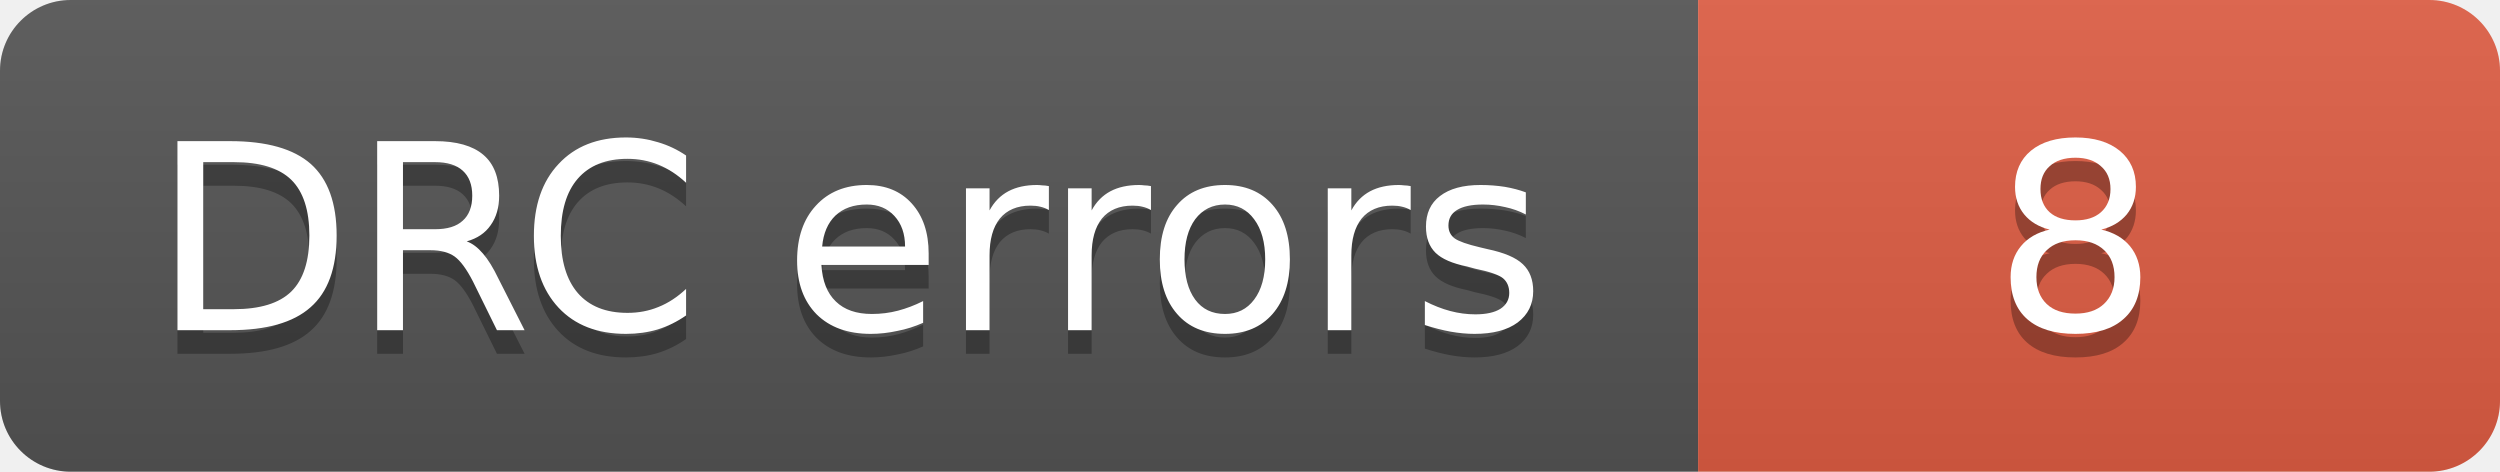
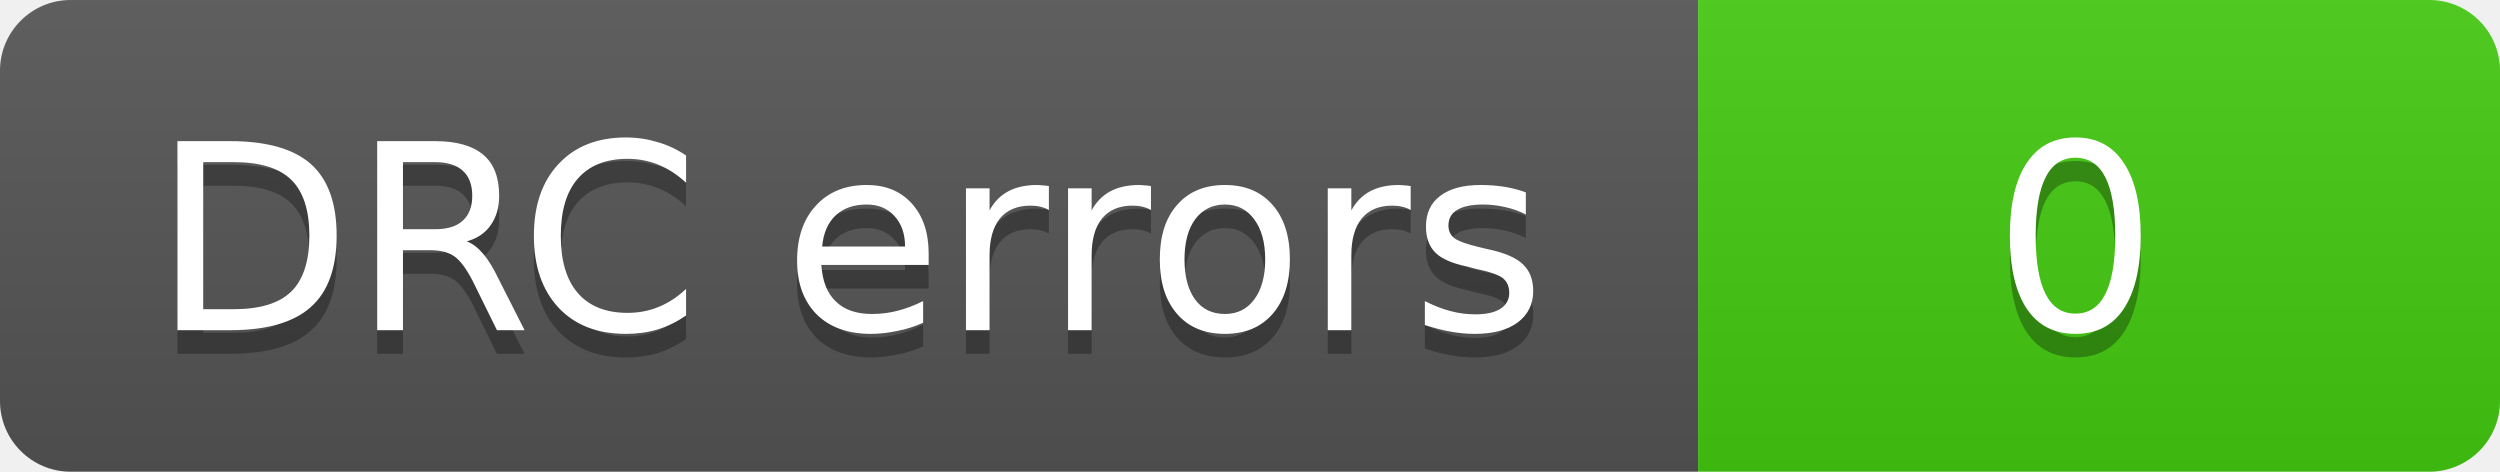
- <svg xmlns="http://www.w3.org/2000/svg" width="106" height="20" role="img" aria-label="DRC errors: 8">
+ <svg xmlns="http://www.w3.org/2000/svg" width="106" height="20" role="img" aria-label="DRC errors: 0">
  <linearGradient id="s" x2="0" y2="100%">
    <stop offset="0" stop-color="#bbb" stop-opacity=".1" />
    <stop offset="1" stop-opacity=".1" />
  </linearGradient>
  <clipPath id="r">
    <rect width="106" height="20" rx="3" fill="#fff" />
  </clipPath>
  <g clip-path="url(#r)">
    <rect width="72" height="20" fill="#555" />
-     <rect x="72" width="34" height="20" fill="#e05d44" />
+     <rect x="72" width="34" height="20" fill="#4c1" />
    <rect width="106" height="20" fill="url(#s)" />
  </g>
  <g fill="#fff" text-anchor="middle" font-family="Verdana,Geneva,DejaVu Sans,sans-serif" font-size="11">
    <text aria-hidden="true" x="36" y="15" fill="#010101" fill-opacity=".3">DRC errors</text>
    <text x="36" y="14">DRC errors</text>
-     <text aria-hidden="true" x="88" y="15" fill="#010101" fill-opacity=".3">8</text>
-     <text x="88" y="14">8</text>
+     <text aria-hidden="true" x="88" y="15" fill="#010101" fill-opacity=".3">0</text>
+     <text x="88" y="14">0</text>
  </g>
</svg>
